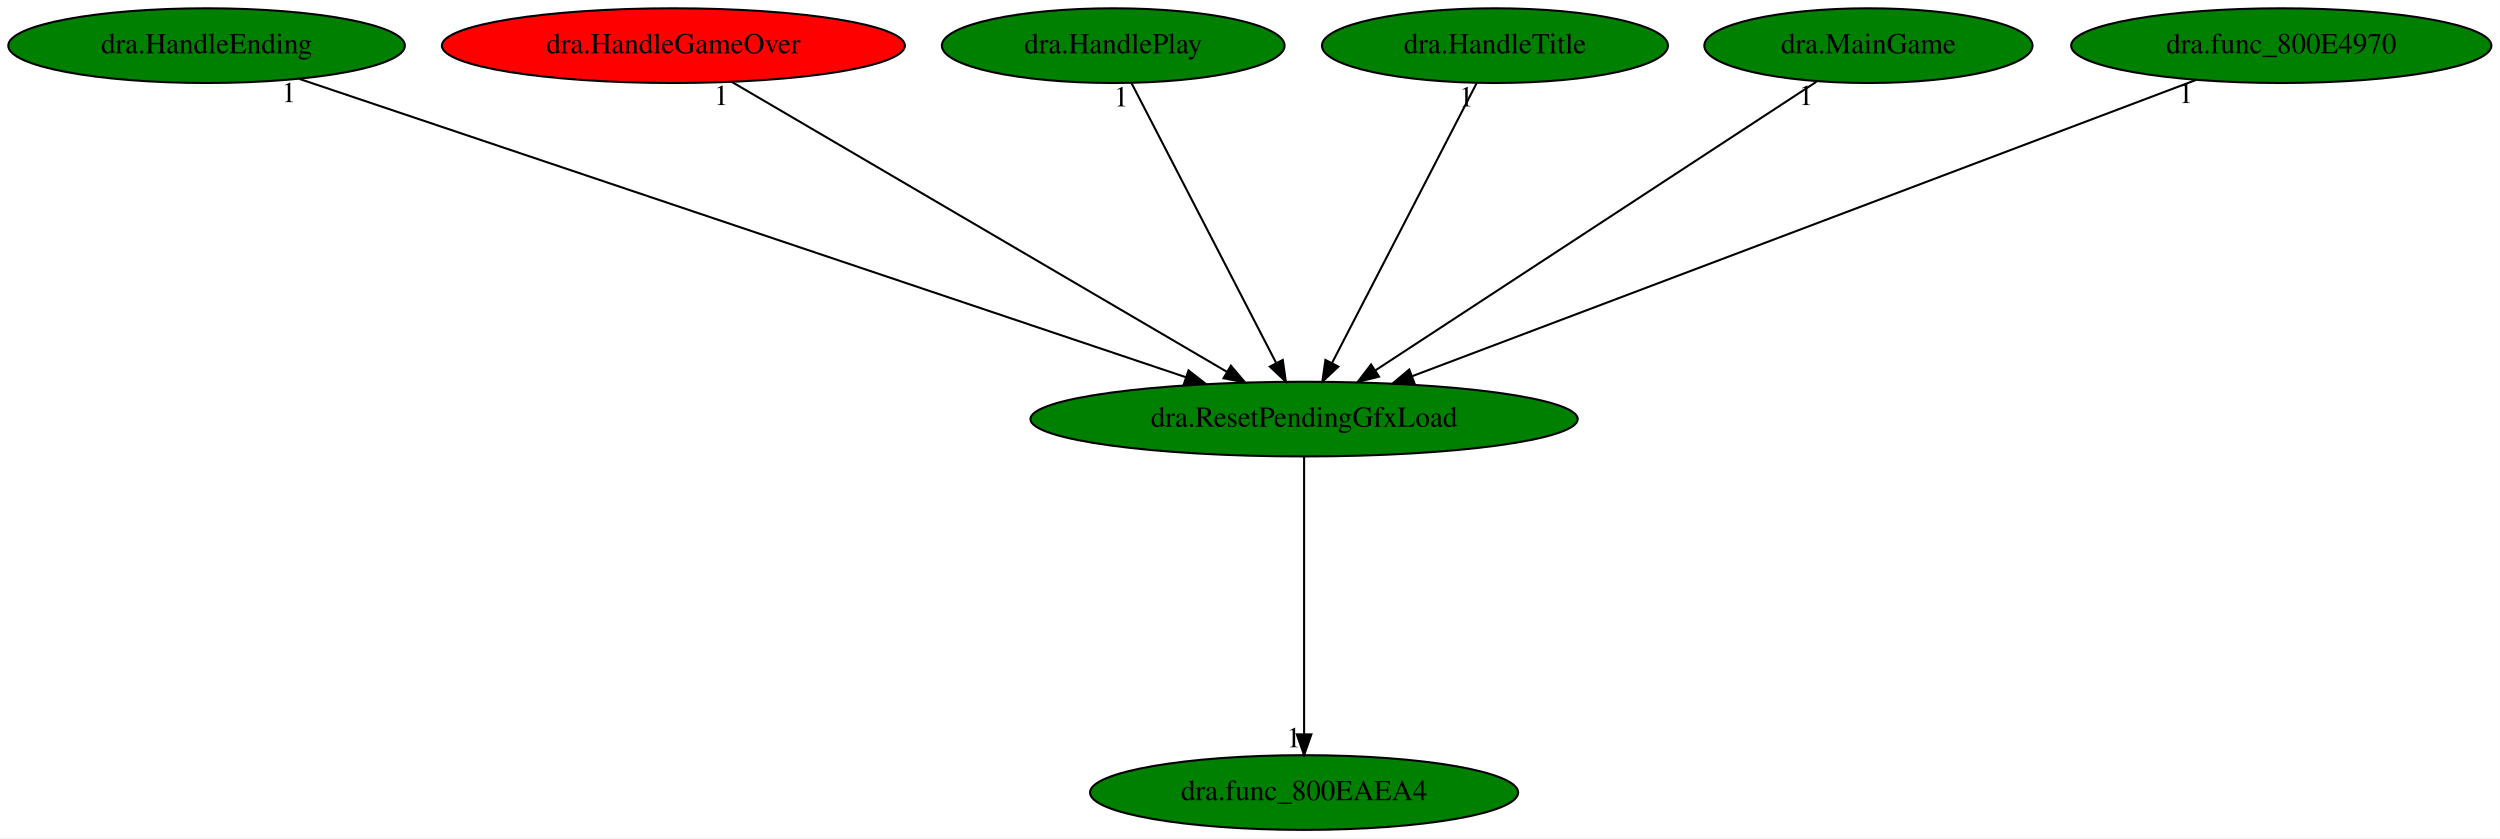
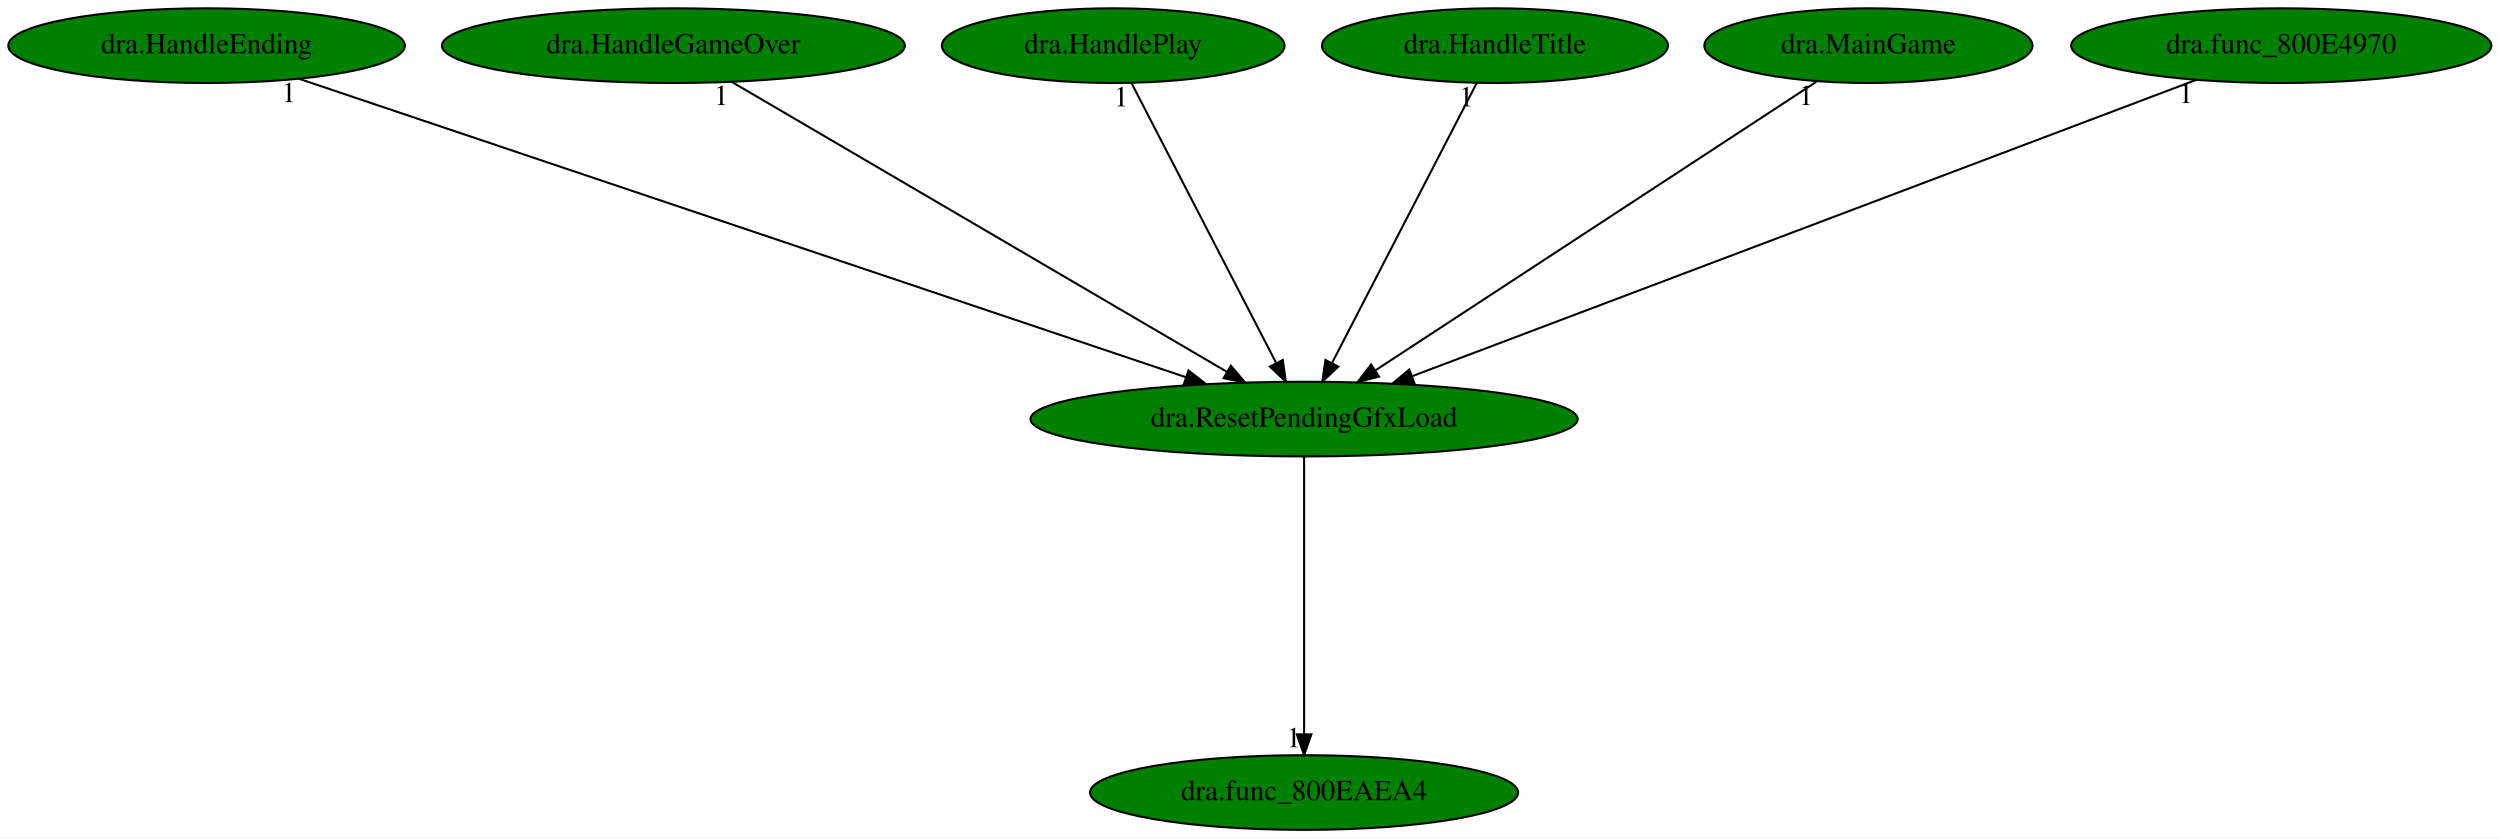
<svg xmlns="http://www.w3.org/2000/svg" xmlns:xlink="http://www.w3.org/1999/xlink" width="1205pt" height="404pt" viewBox="0.00 0.00 1204.93 404.00">
  <g id="graph0" class="graph" transform="scale(1 1) rotate(0) translate(4 400)">
    <polygon fill="white" stroke="transparent" points="-4,4 -4,-400 1200.93,-400 1200.93,4 -4,4" />
    <g id="node1" class="node">
      <ellipse fill="green" stroke="black" cx="624.54" cy="-198" rx="131.88" ry="18" />
      <text text-anchor="middle" x="624.54" y="-194.3" font-family="Times,serif" font-size="14.00">dra.ResetPendingGfxLoad</text>
    </g>
    <g id="node2" class="node">
      <g id="a_node2">
        <a xlink:href="dra.func_800EAEA4.svg" xlink:title="dra.func_800EAEA4">
          <ellipse fill="green" stroke="black" cx="624.54" cy="-18" rx="103.18" ry="18" />
          <text text-anchor="middle" x="624.54" y="-14.3" font-family="Times,serif" font-size="14.00">dra.func_800EAEA4</text>
        </a>
      </g>
    </g>
    <g id="edge1" class="edge">
      <path fill="none" stroke="black" d="M624.54,-179.93C624.54,-148.97 624.54,-83.3 624.54,-46.13" />
      <polygon fill="black" stroke="black" points="628.04,-46.02 624.54,-36.02 621.04,-46.02 628.04,-46.02" />
      <text text-anchor="middle" x="619.54" y="-39.82" font-family="Times,serif" font-size="14.00">1</text>
    </g>
    <g id="node3" class="node">
      <g id="a_node3">
        <a xlink:href="dra.HandleEnding.svg" xlink:title="dra.HandleEnding">
          <ellipse fill="green" stroke="black" cx="95.54" cy="-378" rx="95.58" ry="18" />
          <text text-anchor="middle" x="95.54" y="-374.3" font-family="Times,serif" font-size="14.00">dra.HandleEnding</text>
        </a>
      </g>
    </g>
    <g id="edge2" class="edge">
      <path fill="none" stroke="black" d="M140.19,-361.98C236.08,-329.71 461.61,-253.82 567.61,-218.16" />
      <polygon fill="black" stroke="black" points="568.82,-221.44 577.18,-214.94 566.58,-214.81 568.82,-221.44" />
      <text text-anchor="middle" x="135.19" y="-350.78" font-family="Times,serif" font-size="14.00">1</text>
    </g>
    <g id="node4" class="node">
      <g id="a_node4">
        <a xlink:href="dra.HandleGameOver.svg" xlink:title="dra.HandleGameOver">
-           <ellipse fill="red" stroke="black" cx="320.54" cy="-378" rx="111.58" ry="18" />
+           <ellipse fill="green" stroke="black" cx="320.54" cy="-378" rx="111.58" ry="18" />
          <text text-anchor="middle" x="320.54" y="-374.3" font-family="Times,serif" font-size="14.00">dra.HandleGameOver</text>
        </a>
      </g>
    </g>
    <g id="edge3" class="edge">
      <path fill="none" stroke="black" d="M348.6,-360.57C403.65,-328.34 525.85,-256.79 587.47,-220.7" />
      <polygon fill="black" stroke="black" points="589.25,-223.72 596.11,-215.65 585.71,-217.68 589.25,-223.72" />
      <text text-anchor="middle" x="343.6" y="-349.37" font-family="Times,serif" font-size="14.00">1</text>
    </g>
    <g id="node5" class="node">
      <g id="a_node5">
        <a xlink:href="dra.HandlePlay.svg" xlink:title="dra.HandlePlay">
          <ellipse fill="green" stroke="black" cx="532.54" cy="-378" rx="82.59" ry="18" />
          <text text-anchor="middle" x="532.54" y="-374.3" font-family="Times,serif" font-size="14.00">dra.HandlePlay</text>
        </a>
      </g>
    </g>
    <g id="edge4" class="edge">
      <path fill="none" stroke="black" d="M541.36,-359.93C557.51,-328.7 591.89,-262.17 611.01,-225.18" />
      <polygon fill="black" stroke="black" points="614.26,-226.51 615.75,-216.02 608.05,-223.29 614.26,-226.51" />
      <text text-anchor="middle" x="536.36" y="-348.73" font-family="Times,serif" font-size="14.00">1</text>
    </g>
    <g id="node6" class="node">
      <g id="a_node6">
        <a xlink:href="dra.HandleTitle.svg" xlink:title="dra.HandleTitle">
          <ellipse fill="green" stroke="black" cx="716.54" cy="-378" rx="83.39" ry="18" />
          <text text-anchor="middle" x="716.54" y="-374.3" font-family="Times,serif" font-size="14.00">dra.HandleTitle</text>
        </a>
      </g>
    </g>
    <g id="edge5" class="edge">
      <path fill="none" stroke="black" d="M707.72,-359.93C691.58,-328.7 657.19,-262.17 638.07,-225.18" />
      <polygon fill="black" stroke="black" points="641.04,-223.29 633.34,-216.02 634.82,-226.51 641.04,-223.29" />
      <text text-anchor="middle" x="702.72" y="-348.73" font-family="Times,serif" font-size="14.00">1</text>
    </g>
    <g id="node7" class="node">
      <g id="a_node7">
        <a xlink:href="dra.MainGame.svg" xlink:title="dra.MainGame">
          <ellipse fill="green" stroke="black" cx="896.54" cy="-378" rx="79.09" ry="18" />
          <text text-anchor="middle" x="896.54" y="-374.3" font-family="Times,serif" font-size="14.00">dra.MainGame</text>
        </a>
      </g>
    </g>
    <g id="edge6" class="edge">
      <path fill="none" stroke="black" d="M871.44,-360.57C822.5,-328.55 714.29,-257.74 658.81,-221.43" />
      <polygon fill="black" stroke="black" points="660.66,-218.45 650.38,-215.91 656.83,-224.31 660.66,-218.45" />
      <text text-anchor="middle" x="866.44" y="-349.37" font-family="Times,serif" font-size="14.00">1</text>
    </g>
    <g id="node8" class="node">
      <g id="a_node8">
        <a xlink:href="dra.func_800E4970.svg" xlink:title="dra.func_800E4970">
          <ellipse fill="green" stroke="black" cx="1095.54" cy="-378" rx="101.28" ry="18" />
          <text text-anchor="middle" x="1095.54" y="-374.3" font-family="Times,serif" font-size="14.00">dra.func_800E4970</text>
        </a>
      </g>
    </g>
    <g id="edge7" class="edge">
      <path fill="none" stroke="black" d="M1054.57,-361.52C968.97,-329.17 771.29,-254.46 676.75,-218.73" />
      <polygon fill="black" stroke="black" points="677.7,-215.35 667.11,-215.09 675.23,-221.9 677.7,-215.35" />
      <text text-anchor="middle" x="1049.57" y="-350.32" font-family="Times,serif" font-size="14.00">1</text>
    </g>
  </g>
</svg>
